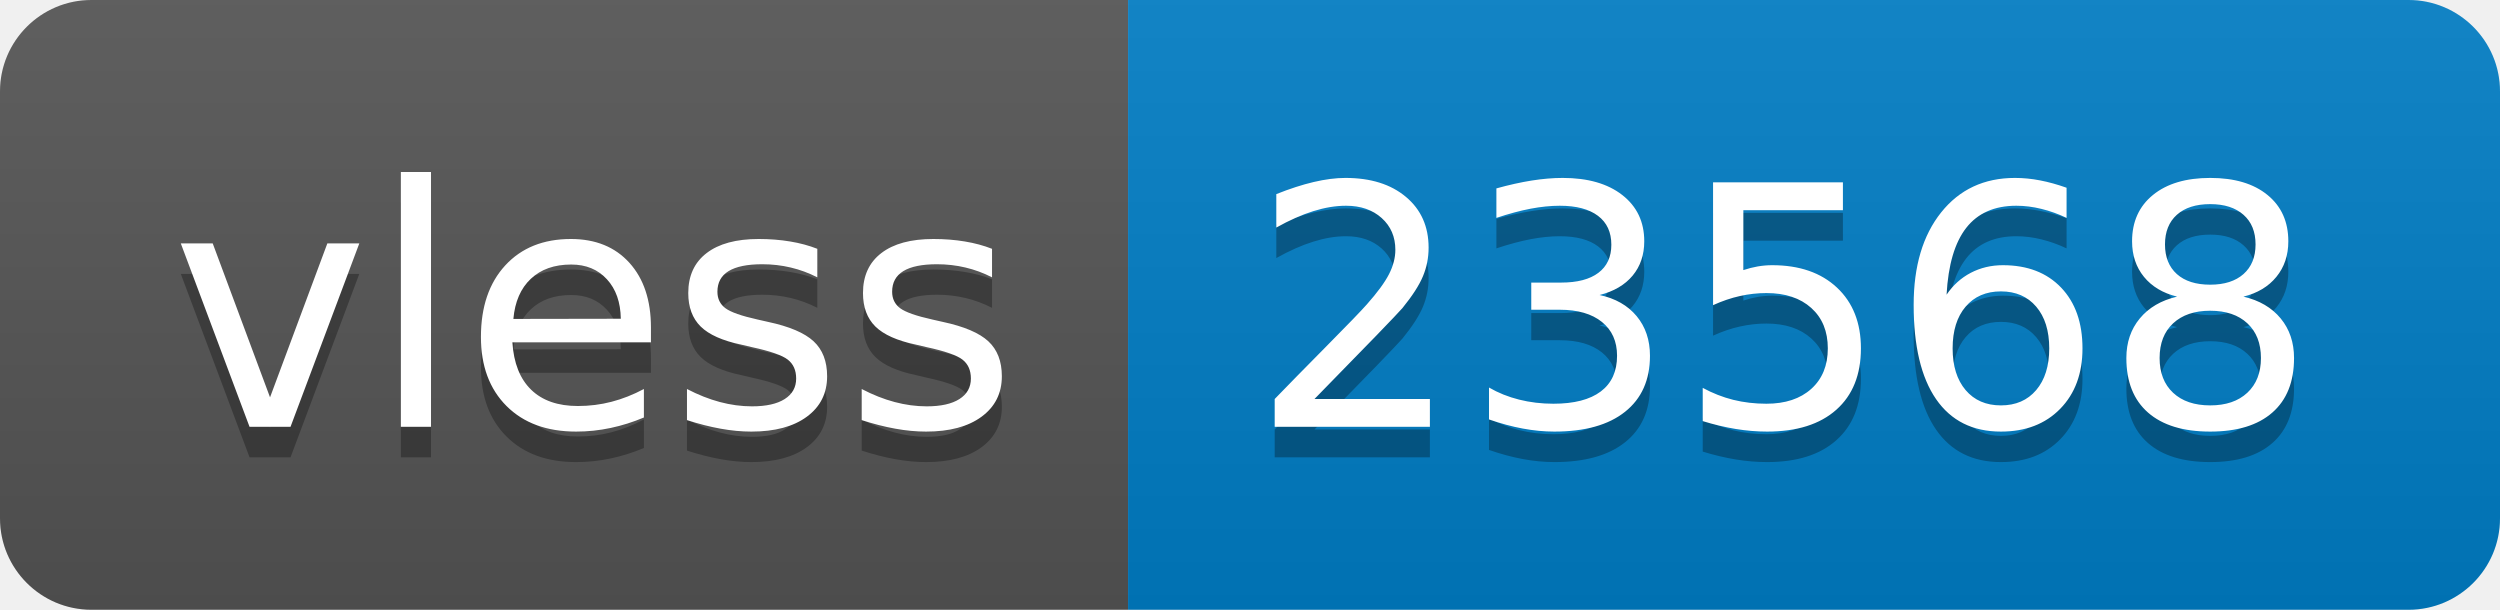
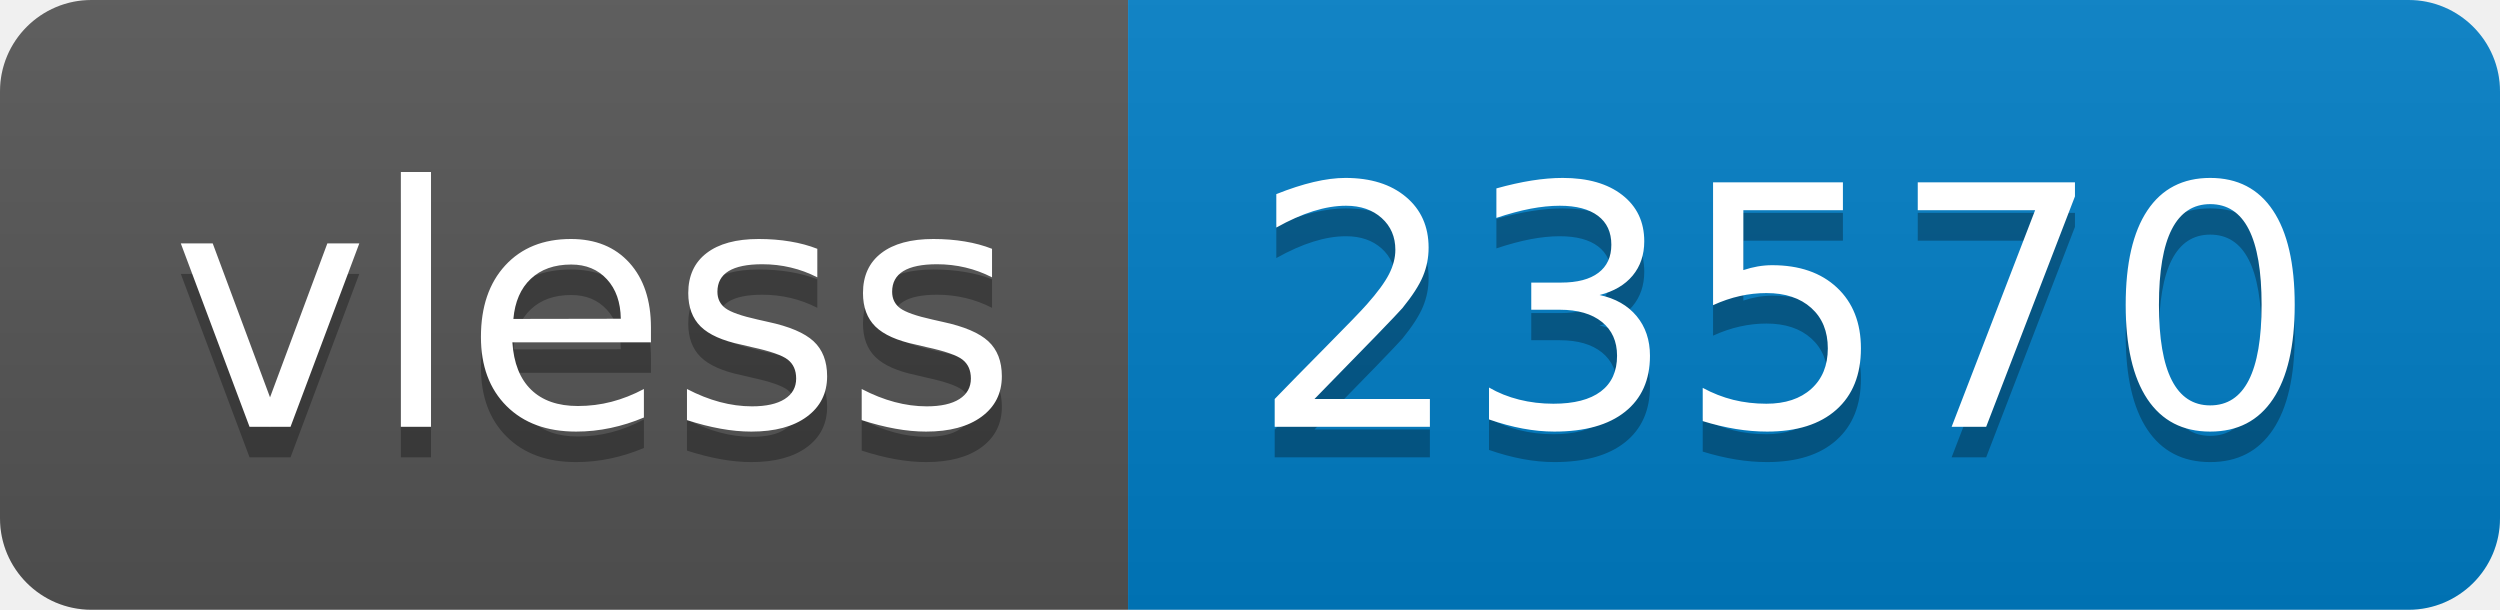
- <svg xmlns="http://www.w3.org/2000/svg" width="82" height="20" role="img" aria-label="vless: 23568">
+ <svg xmlns="http://www.w3.org/2000/svg" width="82" height="20" role="img" aria-label="vless: 23570">
  <linearGradient id="s" x2="0" y2="100%">
    <stop offset="0" stop-color="#bbb" stop-opacity=".1" />
    <stop offset="1" stop-opacity=".1" />
  </linearGradient>
  <clipPath id="r">
    <rect width="82" height="20" rx="3" fill="#fff" />
  </clipPath>
  <g clip-path="url(#r)">
    <rect width="37" height="20" fill="#555" />
    <rect x="37" width="45" height="20" fill="#007ec6" />
    <rect width="82" height="20" fill="url(#s)" />
  </g>
  <g fill="#fff" text-anchor="middle" font-family="Verdana,Geneva,DejaVu Sans,sans-serif" text-rendering="geometricPrecision" font-size="110">
    <text aria-hidden="true" x="195" y="150" fill="#010101" fill-opacity=".3" transform="scale(.1)" textLength="270">vless</text>
    <text x="195" y="140" transform="scale(.1)" fill="#fff" textLength="270">vless</text>
-     <text aria-hidden="true" x="585" y="150" fill="#010101" fill-opacity=".3" transform="scale(.1)" textLength="350">23568</text>
-     <text x="585" y="140" transform="scale(.1)" fill="#fff" textLength="350">23568</text>
+     <text aria-hidden="true" x="585" y="150" fill="#010101" fill-opacity=".3" transform="scale(.1)" textLength="350">23570</text>
+     <text x="585" y="140" transform="scale(.1)" fill="#fff" textLength="350">23570</text>
  </g>
</svg>
